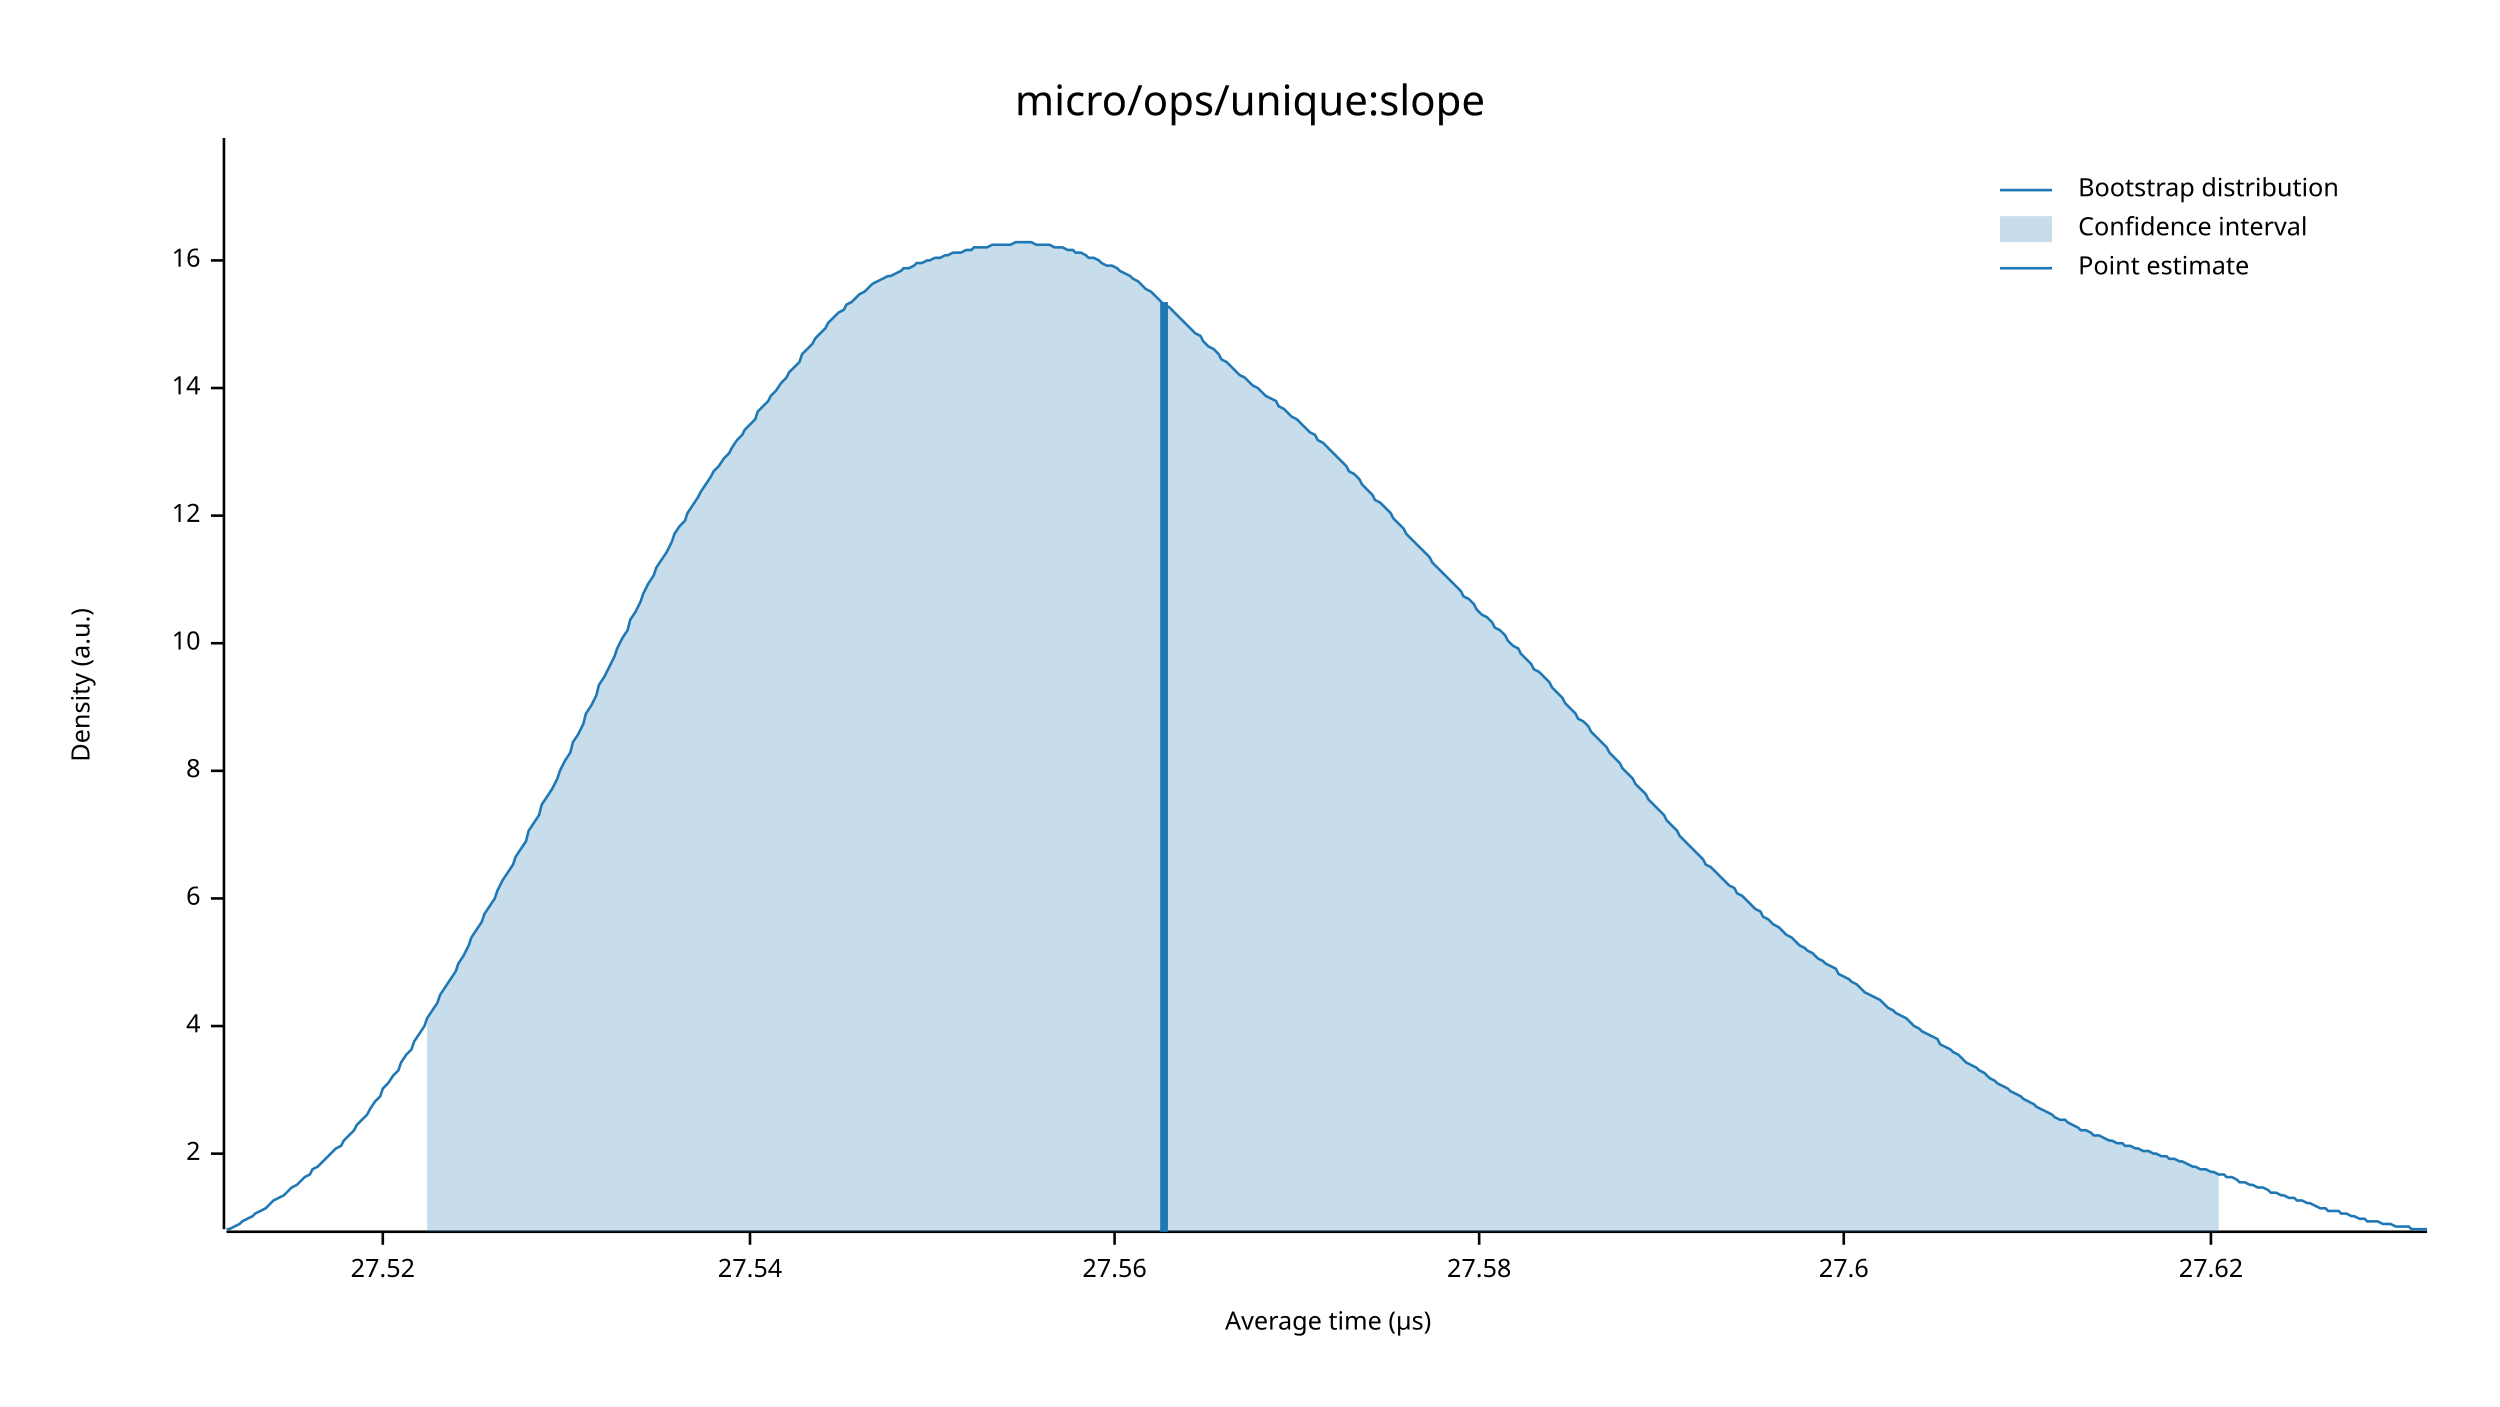
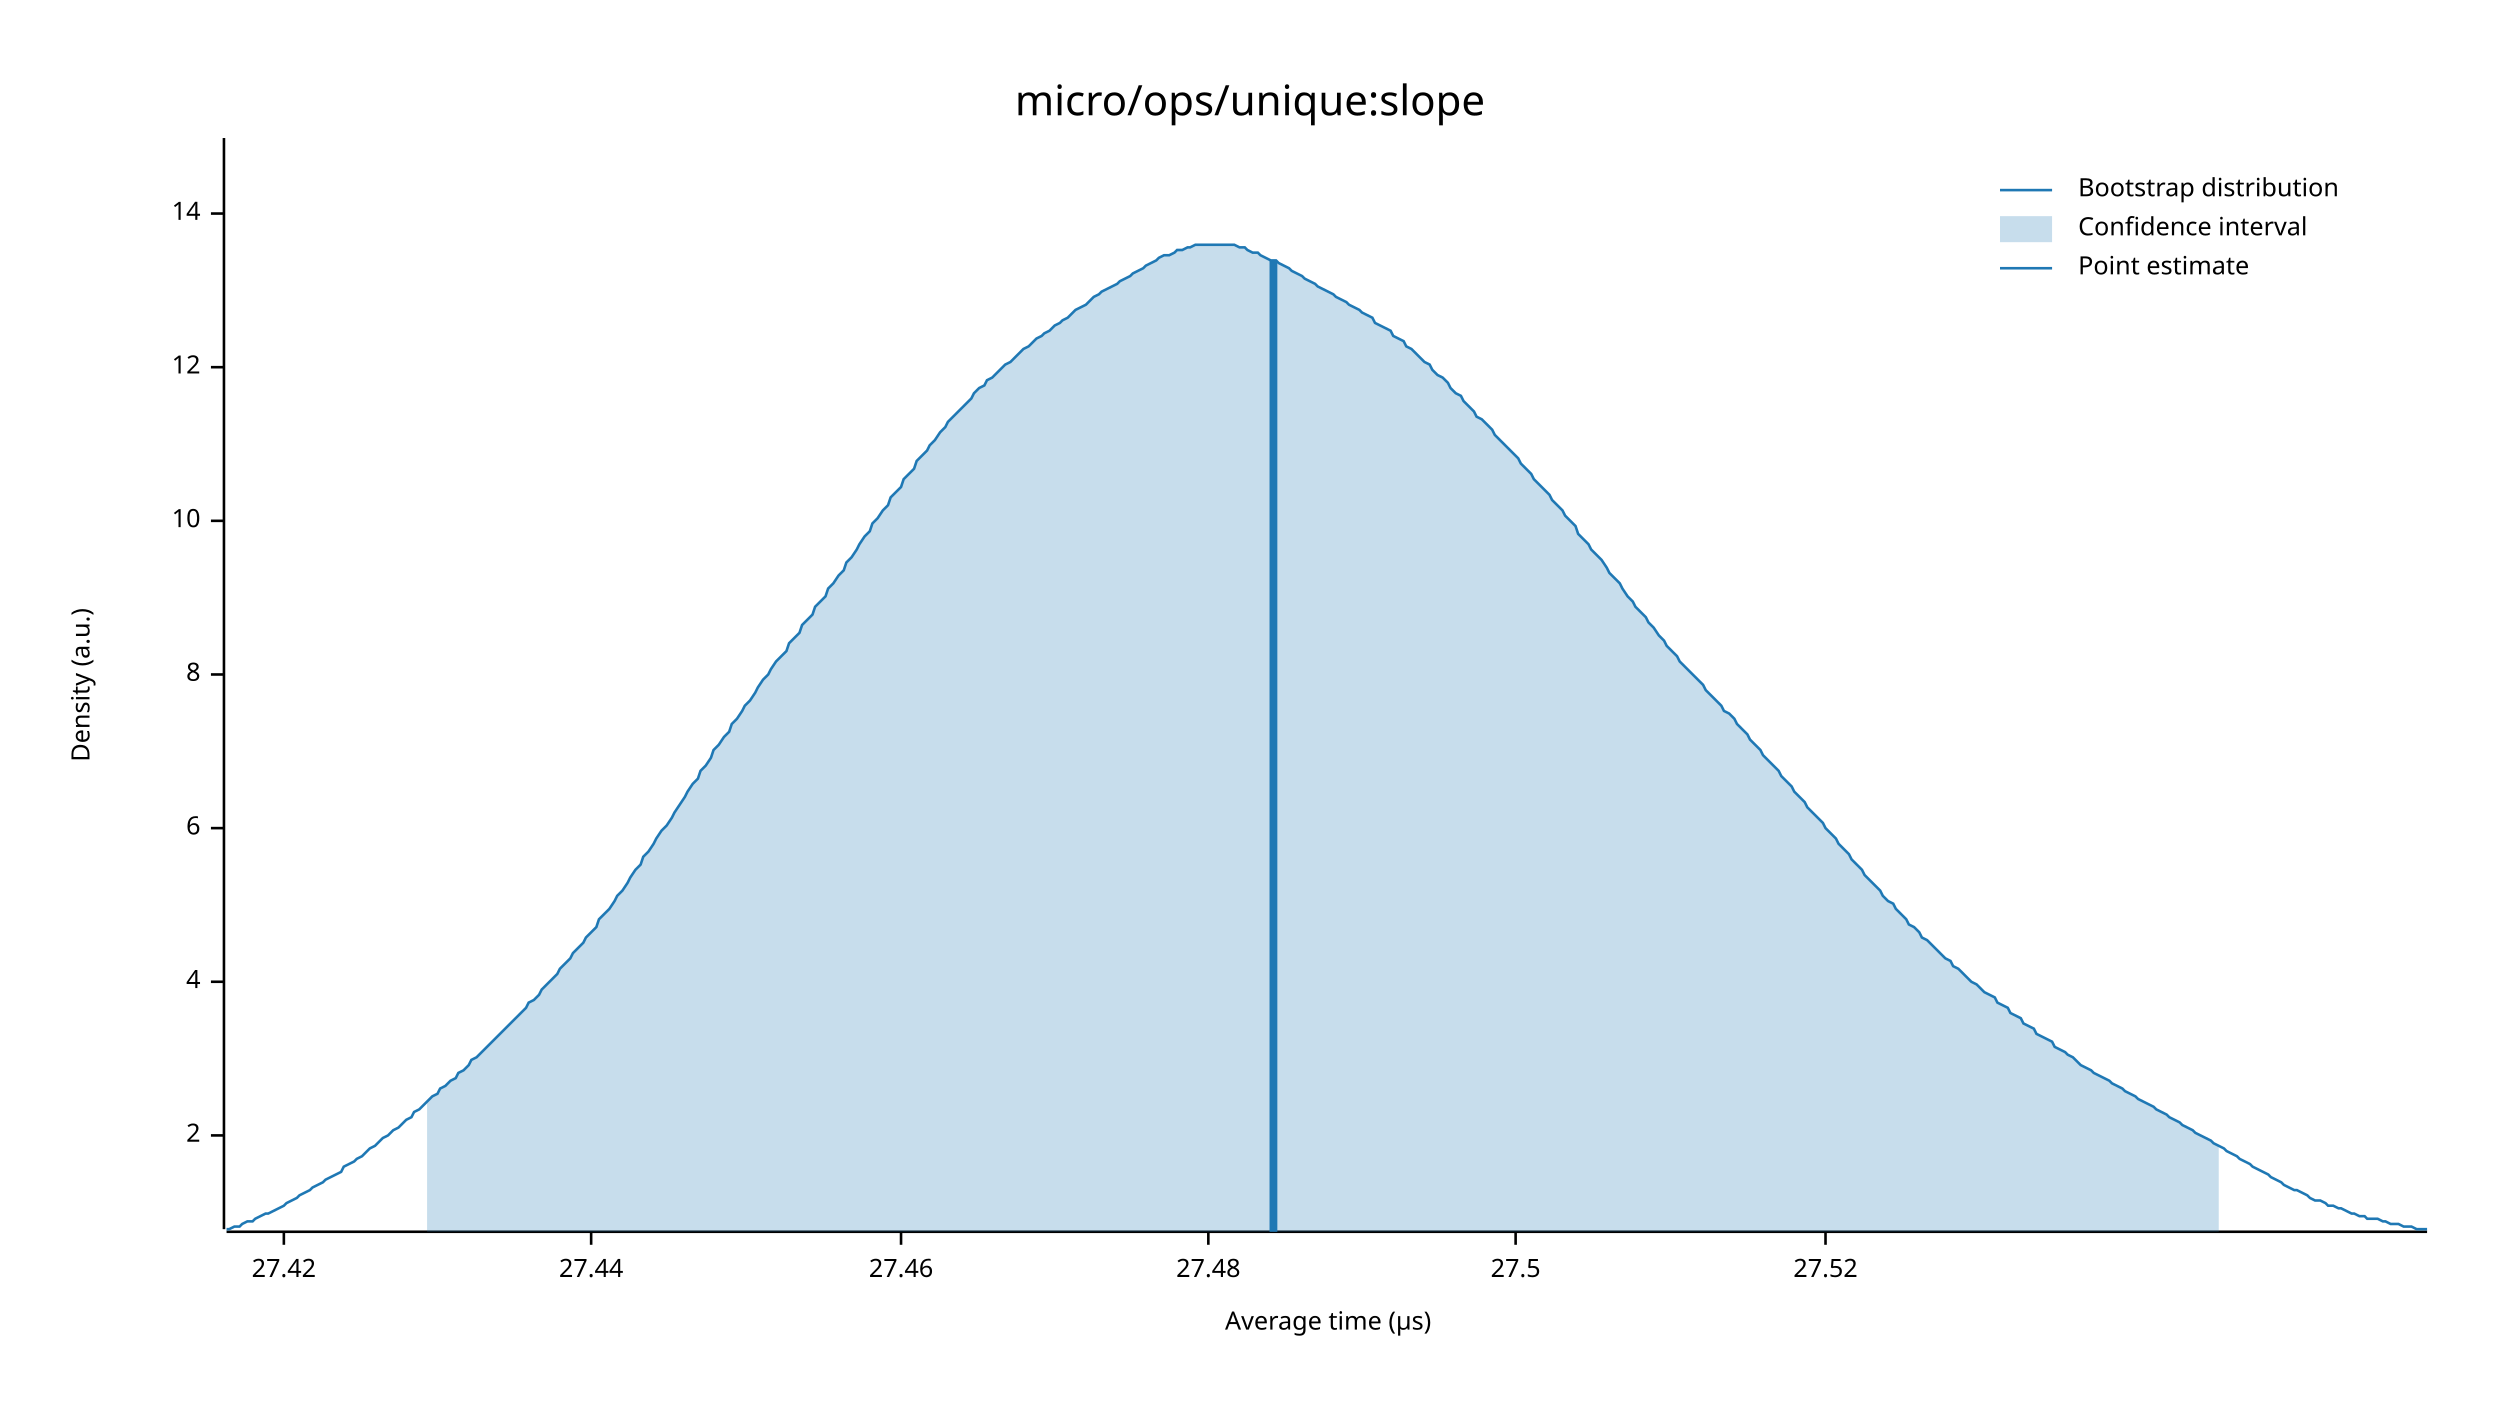
<svg xmlns="http://www.w3.org/2000/svg" width="960" height="540" viewBox="0 0 960 540">
  <text x="480" y="32" dy="0.76em" text-anchor="middle" font-family="sans-serif" font-size="16.129" opacity="1" fill="#000000">
micro/ops/unique:slope
</text>
  <text x="27" y="263" dy="0.76em" text-anchor="middle" font-family="sans-serif" font-size="9.677" opacity="1" fill="#000000" transform="rotate(270, 27, 263)">
Density (a.u.)
</text>
  <text x="510" y="513" dy="-0.5ex" text-anchor="middle" font-family="sans-serif" font-size="9.677" opacity="1" fill="#000000">
Average time (µs)
</text>
  <polyline fill="none" opacity="1" stroke="#000000" stroke-width="1" points="86,53 86,472 " />
-   <text x="77" y="443" dy="0.5ex" text-anchor="end" font-family="sans-serif" font-size="9.677" opacity="1" fill="#000000">
+   <text x="77" y="436" dy="0.5ex" text-anchor="end" font-family="sans-serif" font-size="9.677" opacity="1" fill="#000000">
2
</text>
-   <polyline fill="none" opacity="1" stroke="#000000" stroke-width="1" points="81,443 86,443 " />
-   <text x="77" y="394" dy="0.5ex" text-anchor="end" font-family="sans-serif" font-size="9.677" opacity="1" fill="#000000">
+   <polyline fill="none" opacity="1" stroke="#000000" stroke-width="1" points="81,436 86,436 " />
+   <text x="77" y="377" dy="0.5ex" text-anchor="end" font-family="sans-serif" font-size="9.677" opacity="1" fill="#000000">
4
</text>
-   <polyline fill="none" opacity="1" stroke="#000000" stroke-width="1" points="81,394 86,394 " />
-   <text x="77" y="345" dy="0.5ex" text-anchor="end" font-family="sans-serif" font-size="9.677" opacity="1" fill="#000000">
+   <polyline fill="none" opacity="1" stroke="#000000" stroke-width="1" points="81,377 86,377 " />
+   <text x="77" y="318" dy="0.5ex" text-anchor="end" font-family="sans-serif" font-size="9.677" opacity="1" fill="#000000">
6
</text>
-   <polyline fill="none" opacity="1" stroke="#000000" stroke-width="1" points="81,345 86,345 " />
-   <text x="77" y="296" dy="0.5ex" text-anchor="end" font-family="sans-serif" font-size="9.677" opacity="1" fill="#000000">
+   <polyline fill="none" opacity="1" stroke="#000000" stroke-width="1" points="81,318 86,318 " />
+   <text x="77" y="259" dy="0.5ex" text-anchor="end" font-family="sans-serif" font-size="9.677" opacity="1" fill="#000000">
8
</text>
-   <polyline fill="none" opacity="1" stroke="#000000" stroke-width="1" points="81,296 86,296 " />
-   <text x="77" y="247" dy="0.5ex" text-anchor="end" font-family="sans-serif" font-size="9.677" opacity="1" fill="#000000">
+   <polyline fill="none" opacity="1" stroke="#000000" stroke-width="1" points="81,259 86,259 " />
+   <text x="77" y="200" dy="0.5ex" text-anchor="end" font-family="sans-serif" font-size="9.677" opacity="1" fill="#000000">
10
</text>
-   <polyline fill="none" opacity="1" stroke="#000000" stroke-width="1" points="81,247 86,247 " />
-   <text x="77" y="198" dy="0.5ex" text-anchor="end" font-family="sans-serif" font-size="9.677" opacity="1" fill="#000000">
+   <polyline fill="none" opacity="1" stroke="#000000" stroke-width="1" points="81,200 86,200 " />
+   <text x="77" y="141" dy="0.5ex" text-anchor="end" font-family="sans-serif" font-size="9.677" opacity="1" fill="#000000">
12
</text>
-   <polyline fill="none" opacity="1" stroke="#000000" stroke-width="1" points="81,198 86,198 " />
-   <text x="77" y="149" dy="0.5ex" text-anchor="end" font-family="sans-serif" font-size="9.677" opacity="1" fill="#000000">
+   <polyline fill="none" opacity="1" stroke="#000000" stroke-width="1" points="81,141 86,141 " />
+   <text x="77" y="82" dy="0.5ex" text-anchor="end" font-family="sans-serif" font-size="9.677" opacity="1" fill="#000000">
14
</text>
-   <polyline fill="none" opacity="1" stroke="#000000" stroke-width="1" points="81,149 86,149 " />
-   <text x="77" y="100" dy="0.5ex" text-anchor="end" font-family="sans-serif" font-size="9.677" opacity="1" fill="#000000">
- 16
+   <polyline fill="none" opacity="1" stroke="#000000" stroke-width="1" points="81,82 86,82 " />
+   <polyline fill="none" opacity="1" stroke="#000000" stroke-width="1" points="87,473 932,473 " />
+   <text x="109" y="483" dy="0.76em" text-anchor="middle" font-family="sans-serif" font-size="9.677" opacity="1" fill="#000000">
+ 27.42
</text>
-   <polyline fill="none" opacity="1" stroke="#000000" stroke-width="1" points="81,100 86,100 " />
-   <polyline fill="none" opacity="1" stroke="#000000" stroke-width="1" points="87,473 932,473 " />
-   <text x="147" y="483" dy="0.76em" text-anchor="middle" font-family="sans-serif" font-size="9.677" opacity="1" fill="#000000">
+   <polyline fill="none" opacity="1" stroke="#000000" stroke-width="1" points="109,473 109,478 " />
+   <text x="227" y="483" dy="0.76em" text-anchor="middle" font-family="sans-serif" font-size="9.677" opacity="1" fill="#000000">
+ 27.44
+ </text>
+   <polyline fill="none" opacity="1" stroke="#000000" stroke-width="1" points="227,473 227,478 " />
+   <text x="346" y="483" dy="0.76em" text-anchor="middle" font-family="sans-serif" font-size="9.677" opacity="1" fill="#000000">
+ 27.46
+ </text>
+   <polyline fill="none" opacity="1" stroke="#000000" stroke-width="1" points="346,473 346,478 " />
+   <text x="464" y="483" dy="0.76em" text-anchor="middle" font-family="sans-serif" font-size="9.677" opacity="1" fill="#000000">
+ 27.48
+ </text>
+   <polyline fill="none" opacity="1" stroke="#000000" stroke-width="1" points="464,473 464,478 " />
+   <text x="582" y="483" dy="0.76em" text-anchor="middle" font-family="sans-serif" font-size="9.677" opacity="1" fill="#000000">
+ 27.5
+ </text>
+   <polyline fill="none" opacity="1" stroke="#000000" stroke-width="1" points="582,473 582,478 " />
+   <text x="701" y="483" dy="0.76em" text-anchor="middle" font-family="sans-serif" font-size="9.677" opacity="1" fill="#000000">
27.52
</text>
-   <polyline fill="none" opacity="1" stroke="#000000" stroke-width="1" points="147,473 147,478 " />
-   <text x="288" y="483" dy="0.76em" text-anchor="middle" font-family="sans-serif" font-size="9.677" opacity="1" fill="#000000">
- 27.54
- </text>
-   <polyline fill="none" opacity="1" stroke="#000000" stroke-width="1" points="288,473 288,478 " />
-   <text x="428" y="483" dy="0.76em" text-anchor="middle" font-family="sans-serif" font-size="9.677" opacity="1" fill="#000000">
- 27.56
- </text>
-   <polyline fill="none" opacity="1" stroke="#000000" stroke-width="1" points="428,473 428,478 " />
-   <text x="568" y="483" dy="0.76em" text-anchor="middle" font-family="sans-serif" font-size="9.677" opacity="1" fill="#000000">
- 27.58
- </text>
-   <polyline fill="none" opacity="1" stroke="#000000" stroke-width="1" points="568,473 568,478 " />
-   <text x="708" y="483" dy="0.76em" text-anchor="middle" font-family="sans-serif" font-size="9.677" opacity="1" fill="#000000">
- 27.6
- </text>
-   <polyline fill="none" opacity="1" stroke="#000000" stroke-width="1" points="708,473 708,478 " />
-   <text x="849" y="483" dy="0.76em" text-anchor="middle" font-family="sans-serif" font-size="9.677" opacity="1" fill="#000000">
- 27.62
- </text>
-   <polyline fill="none" opacity="1" stroke="#000000" stroke-width="1" points="849,473 849,478 " />
-   <polyline fill="none" opacity="1" stroke="#1F78B4" stroke-width="1" points="87,472 88,472 90,471 92,470 93,469 95,468 97,467 98,466 100,465 102,464 103,463 105,461 107,460 109,459 110,458 112,456 114,455 115,454 117,452 119,451 120,449 122,448 124,446 125,445 127,443 129,441 131,440 132,438 134,436 136,434 137,432 139,430 141,428 142,426 144,423 146,421 147,418 149,416 151,413 153,411 154,408 156,405 158,403 159,400 161,397 163,394 164,391 166,388 168,385 169,382 171,379 173,376 175,373 176,370 178,367 180,363 181,360 183,357 185,354 186,351 188,348 190,345 191,342 193,338 195,335 197,332 198,329 200,326 202,323 203,319 205,316 207,313 208,309 210,306 212,303 214,299 215,296 217,292 219,289 220,285 222,282 224,278 225,274 227,271 229,267 230,263 232,260 234,256 236,252 237,249 239,245 241,242 242,238 244,235 246,231 247,228 249,224 251,221 252,218 254,215 256,212 258,208 259,205 261,202 263,200 264,197 266,194 268,191 269,189 271,186 273,183 274,181 276,179 278,176 280,174 281,172 283,169 285,167 286,165 288,163 290,161 291,158 293,156 295,154 296,152 298,150 300,147 302,145 303,143 305,141 307,139 308,136 310,134 312,132 313,130 315,128 317,126 318,124 320,122 322,120 324,119 325,117 327,116 329,114 330,113 332,112 334,110 335,109 337,108 339,107 341,106 342,106 344,105 346,104 347,103 349,103 351,102 352,101 354,101 356,100 357,100 359,99 361,99 363,98 364,98 366,97 368,97 369,97 371,96 373,96 374,95 376,95 378,95 379,95 381,94 383,94 385,94 386,94 388,94 390,93 391,93 393,93 395,93 396,93 398,94 400,94 401,94 403,94 405,95 407,95 408,95 410,96 412,96 413,97 415,97 417,98 418,99 420,99 422,100 423,101 425,102 427,102 429,103 430,104 432,105 434,106 435,107 437,108 439,110 440,111 442,112 444,114 445,115 447,117 449,118 451,120 452,121 454,123 456,125 457,126 459,128 461,129 462,131 464,133 466,134 468,136 469,138 471,139 473,141 474,142 476,144 478,145 479,146 481,148 483,149 484,150 486,152 488,153 490,154 491,156 493,157 495,159 496,160 498,161 500,163 501,164 503,166 505,167 506,169 508,170 510,172 512,174 513,175 515,177 517,179 518,181 520,182 522,184 523,186 525,188 527,190 528,192 530,193 532,195 534,197 535,199 537,201 539,203 540,205 542,207 544,209 545,210 547,212 549,214 550,216 552,218 554,220 556,222 557,223 559,225 561,227 562,229 564,230 566,232 567,234 569,236 571,237 573,239 574,241 576,242 578,244 579,246 581,248 583,249 584,251 586,253 588,255 589,257 591,258 593,260 595,262 596,264 598,266 600,268 601,270 603,272 605,274 606,276 608,277 610,279 611,281 613,283 615,285 617,287 618,289 620,291 622,293 623,295 625,297 627,299 628,301 630,303 632,305 633,307 635,309 637,311 639,313 640,315 642,317 644,319 645,321 647,323 649,325 650,326 652,328 654,330 655,332 657,333 659,335 661,337 662,338 664,340 666,341 667,343 669,344 671,346 672,347 674,349 676,350 677,352 679,353 681,355 683,356 684,357 686,359 688,360 689,361 691,363 693,364 694,365 696,366 698,368 700,369 701,370 703,371 705,372 706,374 708,375 710,376 711,377 713,378 715,380 716,381 718,382 720,383 722,384 723,385 725,387 727,388 728,389 730,390 732,391 733,392 735,394 737,395 738,396 740,397 742,398 744,399 745,401 747,402 749,403 750,404 752,405 754,407 755,408 757,409 759,410 760,411 762,412 764,414 766,415 767,416 769,417 771,418 772,419 774,420 776,421 777,422 779,423 781,424 782,425 784,426 786,427 788,428 789,429 791,430 793,430 794,431 796,432 798,433 799,434 801,434 803,435 804,436 806,436 808,437 810,438 811,438 813,439 815,439 816,440 818,440 820,441 821,441 823,442 825,442 827,443 828,443 830,444 832,444 833,445 835,445 837,446 838,446 840,447 842,448 843,448 845,449 847,449 849,450 850,450 852,451 854,451 855,452 857,452 859,453 860,454 862,454 864,455 865,455 867,456 869,456 871,457 872,458 874,458 876,459 877,459 879,460 881,460 882,461 884,461 886,462 887,462 889,463 891,464 893,464 894,465 896,465 898,465 899,466 901,466 903,467 904,467 906,468 908,468 909,469 911,469 913,469 915,470 916,470 918,470 920,471 921,471 923,471 925,471 926,472 928,472 930,472 932,472 " />
-   <polygon opacity="0.25" fill="#1F78B4" points="164,391 166,388 168,385 169,382 171,379 173,376 175,373 176,370 178,367 180,363 181,360 183,357 185,354 186,351 188,348 190,345 191,342 193,338 195,335 197,332 198,329 200,326 202,323 203,319 205,316 207,313 208,309 210,306 212,303 214,299 215,296 217,292 219,289 220,285 222,282 224,278 225,274 227,271 229,267 230,263 232,260 234,256 236,252 237,249 239,245 241,242 242,238 244,235 246,231 247,228 249,224 251,221 252,218 254,215 256,212 258,208 259,205 261,202 263,200 264,197 266,194 268,191 269,189 271,186 273,183 274,181 276,179 278,176 280,174 281,172 283,169 285,167 286,165 288,163 290,161 291,158 293,156 295,154 296,152 298,150 300,147 302,145 303,143 305,141 307,139 308,136 310,134 312,132 313,130 315,128 317,126 318,124 320,122 322,120 324,119 325,117 327,116 329,114 330,113 332,112 334,110 335,109 337,108 339,107 341,106 342,106 344,105 346,104 347,103 349,103 351,102 352,101 354,101 356,100 357,100 359,99 361,99 363,98 364,98 366,97 368,97 369,97 371,96 373,96 374,95 376,95 378,95 379,95 381,94 383,94 385,94 386,94 388,94 390,93 391,93 393,93 395,93 396,93 398,94 400,94 401,94 403,94 405,95 407,95 408,95 410,96 412,96 413,97 415,97 417,98 418,99 420,99 422,100 423,101 425,102 427,102 429,103 430,104 432,105 434,106 435,107 437,108 439,110 440,111 442,112 444,114 445,115 447,117 449,118 451,120 452,121 454,123 456,125 457,126 459,128 461,129 462,131 464,133 466,134 468,136 469,138 471,139 473,141 474,142 476,144 478,145 479,146 481,148 483,149 484,150 486,152 488,153 490,154 491,156 493,157 495,159 496,160 498,161 500,163 501,164 503,166 505,167 506,169 508,170 510,172 512,174 513,175 515,177 517,179 518,181 520,182 522,184 523,186 525,188 527,190 528,192 530,193 532,195 534,197 535,199 537,201 539,203 540,205 542,207 544,209 545,210 547,212 549,214 550,216 552,218 554,220 556,222 557,223 559,225 561,227 562,229 564,230 566,232 567,234 569,236 571,237 573,239 574,241 576,242 578,244 579,246 581,248 583,249 584,251 586,253 588,255 589,257 591,258 593,260 595,262 596,264 598,266 600,268 601,270 603,272 605,274 606,276 608,277 610,279 611,281 613,283 615,285 617,287 618,289 620,291 622,293 623,295 625,297 627,299 628,301 630,303 632,305 633,307 635,309 637,311 639,313 640,315 642,317 644,319 645,321 647,323 649,325 650,326 652,328 654,330 655,332 657,333 659,335 661,337 662,338 664,340 666,341 667,343 669,344 671,346 672,347 674,349 676,350 677,352 679,353 681,355 683,356 684,357 686,359 688,360 689,361 691,363 693,364 694,365 696,366 698,368 700,369 701,370 703,371 705,372 706,374 708,375 710,376 711,377 713,378 715,380 716,381 718,382 720,383 722,384 723,385 725,387 727,388 728,389 730,390 732,391 733,392 735,394 737,395 738,396 740,397 742,398 744,399 745,401 747,402 749,403 750,404 752,405 754,407 755,408 757,409 759,410 760,411 762,412 764,414 766,415 767,416 769,417 771,418 772,419 774,420 776,421 777,422 779,423 781,424 782,425 784,426 786,427 788,428 789,429 791,430 793,430 794,431 796,432 798,433 799,434 801,434 803,435 804,436 806,436 808,437 810,438 811,438 813,439 815,439 816,440 818,440 820,441 821,441 823,442 825,442 827,443 828,443 830,444 832,444 833,445 835,445 837,446 838,446 840,447 842,448 843,448 845,449 847,449 849,450 850,450 852,451 852,473 164,473 " />
-   <polyline fill="none" opacity="1" stroke="#1F78B4" stroke-width="3" points="447,473 447,116 " />
+   <polyline fill="none" opacity="1" stroke="#000000" stroke-width="1" points="701,473 701,478 " />
+   <polyline fill="none" opacity="1" stroke="#1F78B4" stroke-width="1" points="87,472 88,472 90,471 92,471 93,470 95,469 97,469 98,468 100,467 102,466 103,466 105,465 107,464 109,463 110,462 112,461 114,460 115,459 117,458 119,457 120,456 122,455 124,454 125,453 127,452 129,451 131,450 132,448 134,447 136,446 137,445 139,444 141,442 142,441 144,440 146,438 147,437 149,436 151,434 153,433 154,432 156,430 158,429 159,427 161,426 163,424 164,423 166,421 168,420 169,418 171,417 173,415 175,414 176,412 178,411 180,409 181,407 183,406 185,404 186,403 188,401 190,399 191,398 193,396 195,394 197,392 198,391 200,389 202,387 203,385 205,384 207,382 208,380 210,378 212,376 214,374 215,372 217,370 219,368 220,366 222,364 224,362 225,360 227,358 229,356 230,353 232,351 234,349 236,346 237,344 239,342 241,339 242,337 244,334 246,332 247,329 249,327 251,324 252,322 254,319 256,317 258,314 259,312 261,309 263,306 264,304 266,301 268,299 269,296 271,294 273,291 274,288 276,286 278,283 280,281 281,278 283,276 285,273 286,271 288,269 290,266 291,264 293,261 295,259 296,257 298,254 300,252 302,250 303,247 305,245 307,243 308,240 310,238 312,236 313,233 315,231 317,229 318,226 320,224 322,221 324,219 325,216 327,214 329,211 330,209 332,206 334,204 335,201 337,199 339,196 341,194 342,191 344,189 346,187 347,184 349,182 351,180 352,177 354,175 356,173 357,171 359,169 361,166 363,164 364,162 366,160 368,158 369,157 371,155 373,153 374,151 376,149 378,148 379,146 381,145 383,143 385,141 386,140 388,139 390,137 391,136 393,134 395,133 396,132 398,130 400,129 401,128 403,127 405,125 407,124 408,123 410,122 412,120 413,119 415,118 417,117 418,116 420,114 422,113 423,112 425,111 427,110 429,109 430,108 432,107 434,106 435,105 437,104 439,103 440,102 442,101 444,100 445,99 447,98 449,98 451,97 452,96 454,96 456,95 457,95 459,94 461,94 462,94 464,94 466,94 468,94 469,94 471,94 473,94 474,94 476,95 478,95 479,96 481,97 483,97 484,98 486,99 488,100 490,100 491,101 493,102 495,103 496,104 498,105 500,106 501,107 503,108 505,109 506,110 508,111 510,112 512,113 513,114 515,115 517,116 518,117 520,118 522,119 523,120 525,121 527,122 528,124 530,125 532,126 534,127 535,129 537,130 539,131 540,133 542,134 544,136 545,137 547,139 549,140 550,142 552,144 554,145 556,147 557,149 559,151 561,152 562,154 564,156 566,158 567,160 569,161 571,163 573,165 574,167 576,169 578,171 579,172 581,174 583,176 584,178 586,180 588,182 589,184 591,186 593,188 595,190 596,192 598,194 600,196 601,198 603,200 605,202 606,205 608,207 610,209 611,211 613,213 615,215 617,218 618,220 620,222 622,224 623,226 625,229 627,231 628,233 630,235 632,237 633,239 635,241 637,244 639,246 640,248 642,250 644,252 645,254 647,256 649,258 650,259 652,261 654,263 655,265 657,267 659,269 661,271 662,273 664,274 666,276 667,278 669,280 671,282 672,284 674,286 676,288 677,290 679,292 681,294 683,296 684,298 686,300 688,302 689,304 691,306 693,308 694,310 696,312 698,314 700,316 701,318 703,320 705,322 706,324 708,326 710,328 711,330 713,332 715,334 716,336 718,338 720,340 722,342 723,344 725,346 727,347 728,349 730,351 732,353 733,355 735,356 737,358 738,360 740,361 742,363 744,365 745,366 747,368 749,369 750,371 752,372 754,374 755,375 757,377 759,378 760,379 762,381 764,382 766,383 767,385 769,386 771,387 772,389 774,390 776,391 777,393 779,394 781,395 782,397 784,398 786,399 788,400 789,402 791,403 793,404 794,405 796,406 798,408 799,409 801,410 803,411 804,412 806,413 808,414 810,415 811,416 813,417 815,418 816,419 818,420 820,421 821,422 823,423 825,424 827,425 828,426 830,427 832,428 833,429 835,430 837,431 838,432 840,433 842,434 843,435 845,436 847,437 849,438 850,439 852,440 854,441 855,442 857,443 859,444 860,445 862,446 864,447 865,448 867,449 869,450 871,451 872,452 874,453 876,454 877,455 879,456 881,457 882,457 884,458 886,459 887,460 889,461 891,461 893,462 894,463 896,463 898,464 899,464 901,465 903,466 904,466 906,467 908,467 909,468 911,468 913,468 915,469 916,469 918,470 920,470 921,470 923,471 925,471 926,471 928,472 930,472 932,472 " />
+   <polygon opacity="0.25" fill="#1F78B4" points="164,423 166,421 168,420 169,418 171,417 173,415 175,414 176,412 178,411 180,409 181,407 183,406 185,404 186,403 188,401 190,399 191,398 193,396 195,394 197,392 198,391 200,389 202,387 203,385 205,384 207,382 208,380 210,378 212,376 214,374 215,372 217,370 219,368 220,366 222,364 224,362 225,360 227,358 229,356 230,353 232,351 234,349 236,346 237,344 239,342 241,339 242,337 244,334 246,332 247,329 249,327 251,324 252,322 254,319 256,317 258,314 259,312 261,309 263,306 264,304 266,301 268,299 269,296 271,294 273,291 274,288 276,286 278,283 280,281 281,278 283,276 285,273 286,271 288,269 290,266 291,264 293,261 295,259 296,257 298,254 300,252 302,250 303,247 305,245 307,243 308,240 310,238 312,236 313,233 315,231 317,229 318,226 320,224 322,221 324,219 325,216 327,214 329,211 330,209 332,206 334,204 335,201 337,199 339,196 341,194 342,191 344,189 346,187 347,184 349,182 351,180 352,177 354,175 356,173 357,171 359,169 361,166 363,164 364,162 366,160 368,158 369,157 371,155 373,153 374,151 376,149 378,148 379,146 381,145 383,143 385,141 386,140 388,139 390,137 391,136 393,134 395,133 396,132 398,130 400,129 401,128 403,127 405,125 407,124 408,123 410,122 412,120 413,119 415,118 417,117 418,116 420,114 422,113 423,112 425,111 427,110 429,109 430,108 432,107 434,106 435,105 437,104 439,103 440,102 442,101 444,100 445,99 447,98 449,98 451,97 452,96 454,96 456,95 457,95 459,94 461,94 462,94 464,94 466,94 468,94 469,94 471,94 473,94 474,94 476,95 478,95 479,96 481,97 483,97 484,98 486,99 488,100 490,100 491,101 493,102 495,103 496,104 498,105 500,106 501,107 503,108 505,109 506,110 508,111 510,112 512,113 513,114 515,115 517,116 518,117 520,118 522,119 523,120 525,121 527,122 528,124 530,125 532,126 534,127 535,129 537,130 539,131 540,133 542,134 544,136 545,137 547,139 549,140 550,142 552,144 554,145 556,147 557,149 559,151 561,152 562,154 564,156 566,158 567,160 569,161 571,163 573,165 574,167 576,169 578,171 579,172 581,174 583,176 584,178 586,180 588,182 589,184 591,186 593,188 595,190 596,192 598,194 600,196 601,198 603,200 605,202 606,205 608,207 610,209 611,211 613,213 615,215 617,218 618,220 620,222 622,224 623,226 625,229 627,231 628,233 630,235 632,237 633,239 635,241 637,244 639,246 640,248 642,250 644,252 645,254 647,256 649,258 650,259 652,261 654,263 655,265 657,267 659,269 661,271 662,273 664,274 666,276 667,278 669,280 671,282 672,284 674,286 676,288 677,290 679,292 681,294 683,296 684,298 686,300 688,302 689,304 691,306 693,308 694,310 696,312 698,314 700,316 701,318 703,320 705,322 706,324 708,326 710,328 711,330 713,332 715,334 716,336 718,338 720,340 722,342 723,344 725,346 727,347 728,349 730,351 732,353 733,355 735,356 737,358 738,360 740,361 742,363 744,365 745,366 747,368 749,369 750,371 752,372 754,374 755,375 757,377 759,378 760,379 762,381 764,382 766,383 767,385 769,386 771,387 772,389 774,390 776,391 777,393 779,394 781,395 782,397 784,398 786,399 788,400 789,402 791,403 793,404 794,405 796,406 798,408 799,409 801,410 803,411 804,412 806,413 808,414 810,415 811,416 813,417 815,418 816,419 818,420 820,421 821,422 823,423 825,424 827,425 828,426 830,427 832,428 833,429 835,430 837,431 838,432 840,433 842,434 843,435 845,436 847,437 849,438 850,439 852,440 852,473 164,473 " />
+   <polyline fill="none" opacity="1" stroke="#1F78B4" stroke-width="3" points="489,473 489,100 " />
  <text x="798" y="68" dy="0.76em" text-anchor="start" font-family="sans-serif" font-size="9.677" opacity="1" fill="#000000">
Bootstrap distribution
</text>
  <text x="798" y="83" dy="0.76em" text-anchor="start" font-family="sans-serif" font-size="9.677" opacity="1" fill="#000000">
Confidence interval
</text>
  <text x="798" y="98" dy="0.76em" text-anchor="start" font-family="sans-serif" font-size="9.677" opacity="1" fill="#000000">
Point estimate
</text>
  <polyline fill="none" opacity="1" stroke="#1F78B4" stroke-width="1" points="768,73 788,73 " />
  <rect x="768" y="83" width="20" height="10" opacity="0.25" fill="#1F78B4" stroke="none" />
  <polyline fill="none" opacity="1" stroke="#1F78B4" stroke-width="1" points="768,103 788,103 " />
</svg>
